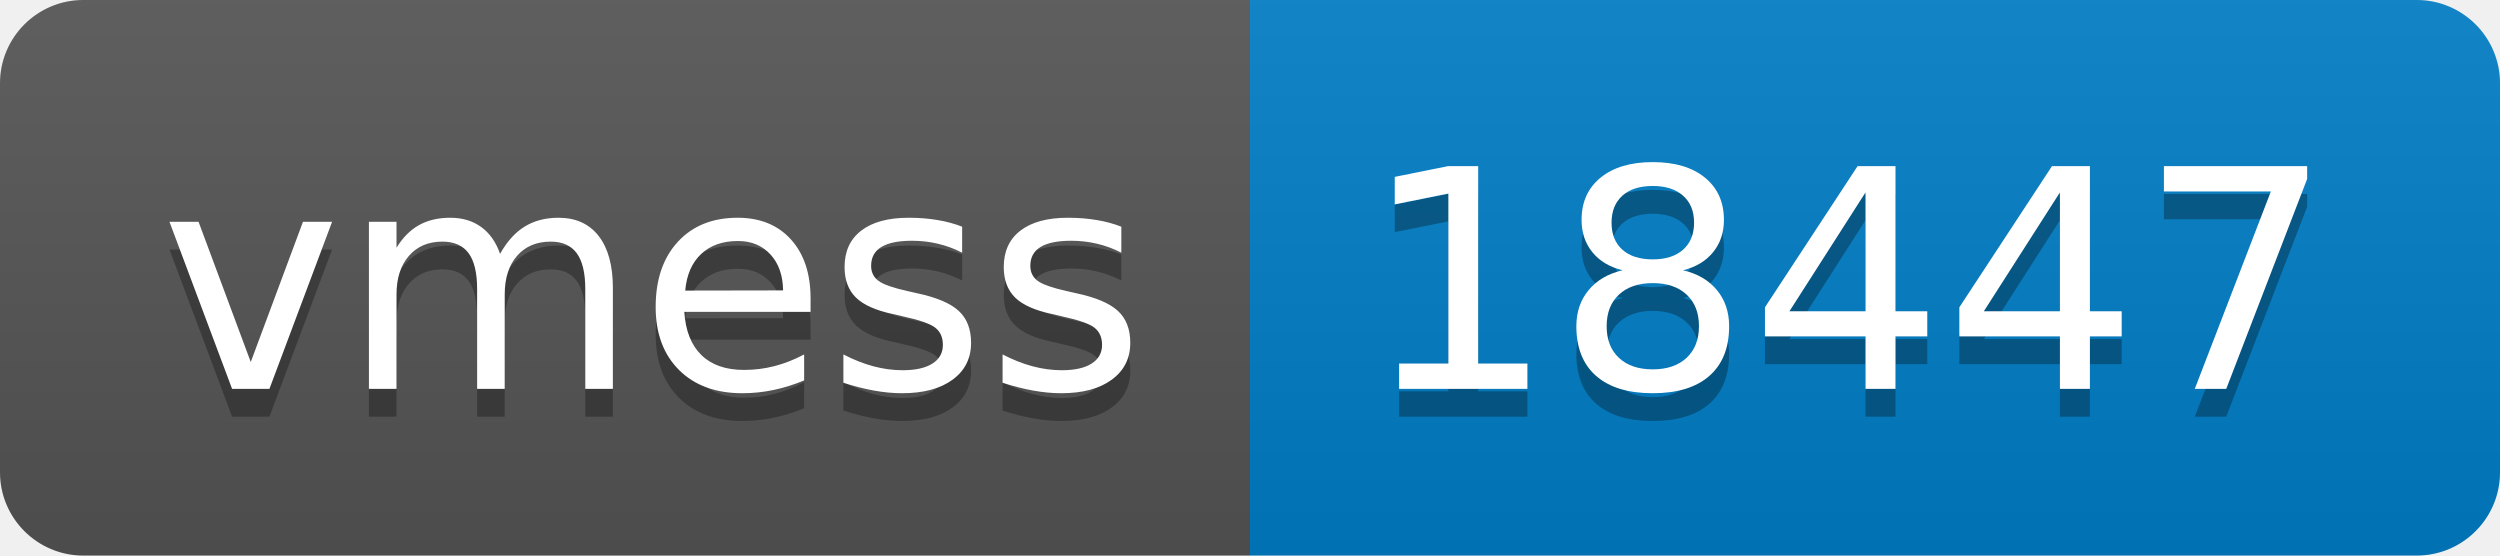
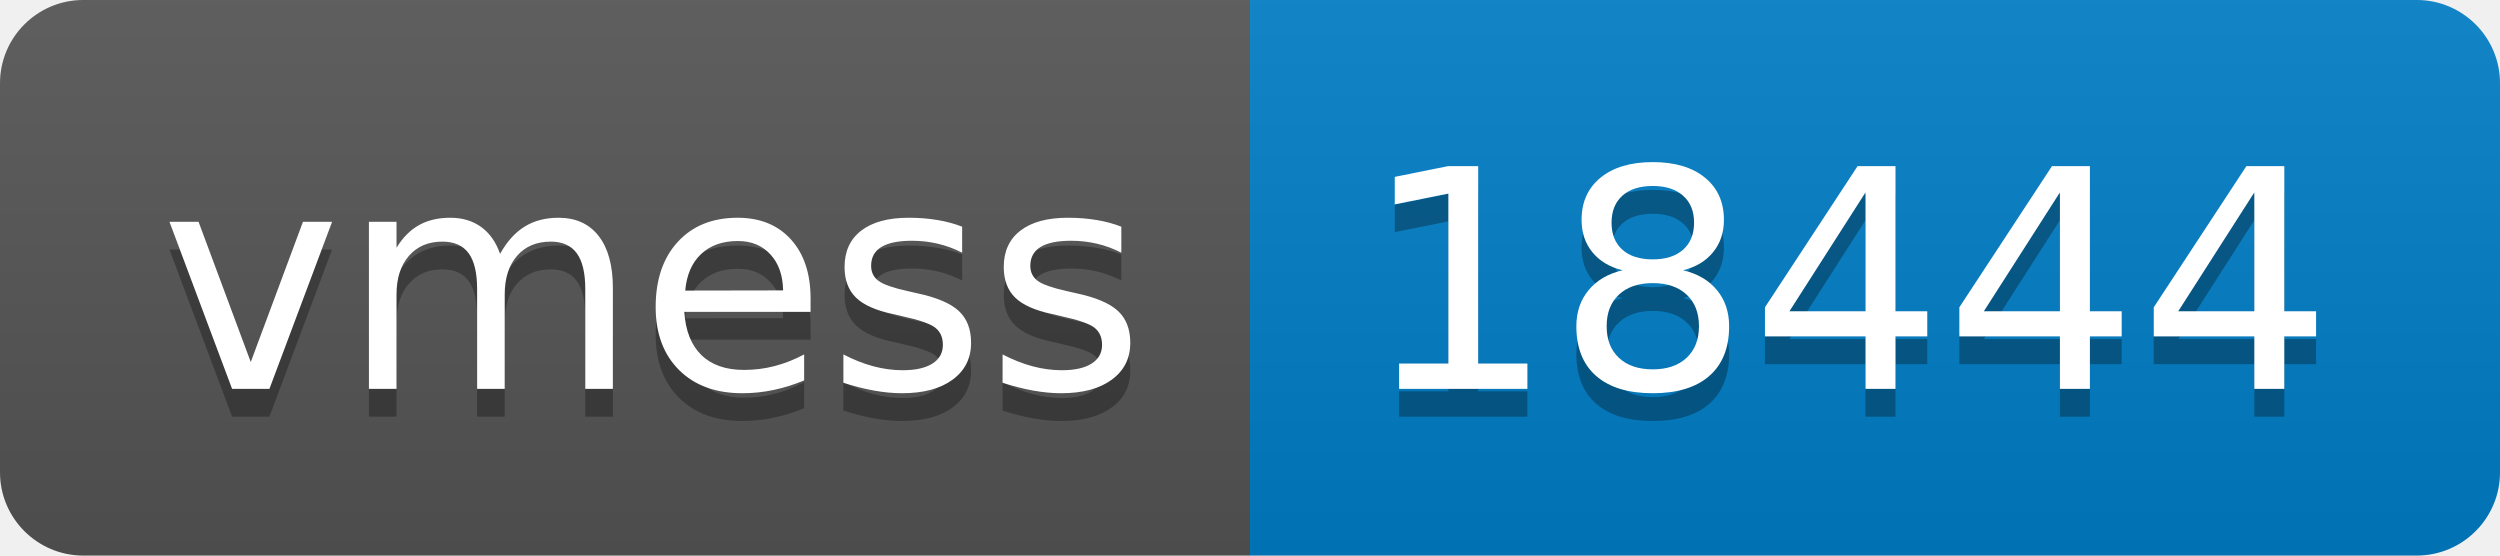
- <svg xmlns="http://www.w3.org/2000/svg" width="90" height="20" role="img" aria-label="vmess: 18447">
+ <svg xmlns="http://www.w3.org/2000/svg" width="90" height="20" role="img" aria-label="vmess: 18444">
  <linearGradient id="s" x2="0" y2="100%">
    <stop offset="0" stop-color="#bbb" stop-opacity=".1" />
    <stop offset="1" stop-opacity=".1" />
  </linearGradient>
  <clipPath id="r">
    <rect width="90" height="20" rx="3" fill="#fff" />
  </clipPath>
  <g clip-path="url(#r)">
    <rect width="45" height="20" fill="#555" />
    <rect x="45" width="45" height="20" fill="#007ec6" />
    <rect width="90" height="20" fill="url(#s)" />
  </g>
  <g fill="#fff" text-anchor="middle" font-family="Verdana,Geneva,DejaVu Sans,sans-serif" text-rendering="geometricPrecision" font-size="110">
    <text aria-hidden="true" x="235" y="150" fill="#010101" fill-opacity=".3" transform="scale(.1)" textLength="350">vmess</text>
    <text x="235" y="140" transform="scale(.1)" fill="#fff" textLength="350">vmess</text>
-     <text aria-hidden="true" x="665" y="150" fill="#010101" fill-opacity=".3" transform="scale(.1)" textLength="350">18447</text>
-     <text x="665" y="140" transform="scale(.1)" fill="#fff" textLength="350">18447</text>
+     <text aria-hidden="true" x="665" y="150" fill="#010101" fill-opacity=".3" transform="scale(.1)" textLength="350">18444</text>
+     <text x="665" y="140" transform="scale(.1)" fill="#fff" textLength="350">18444</text>
  </g>
</svg>
